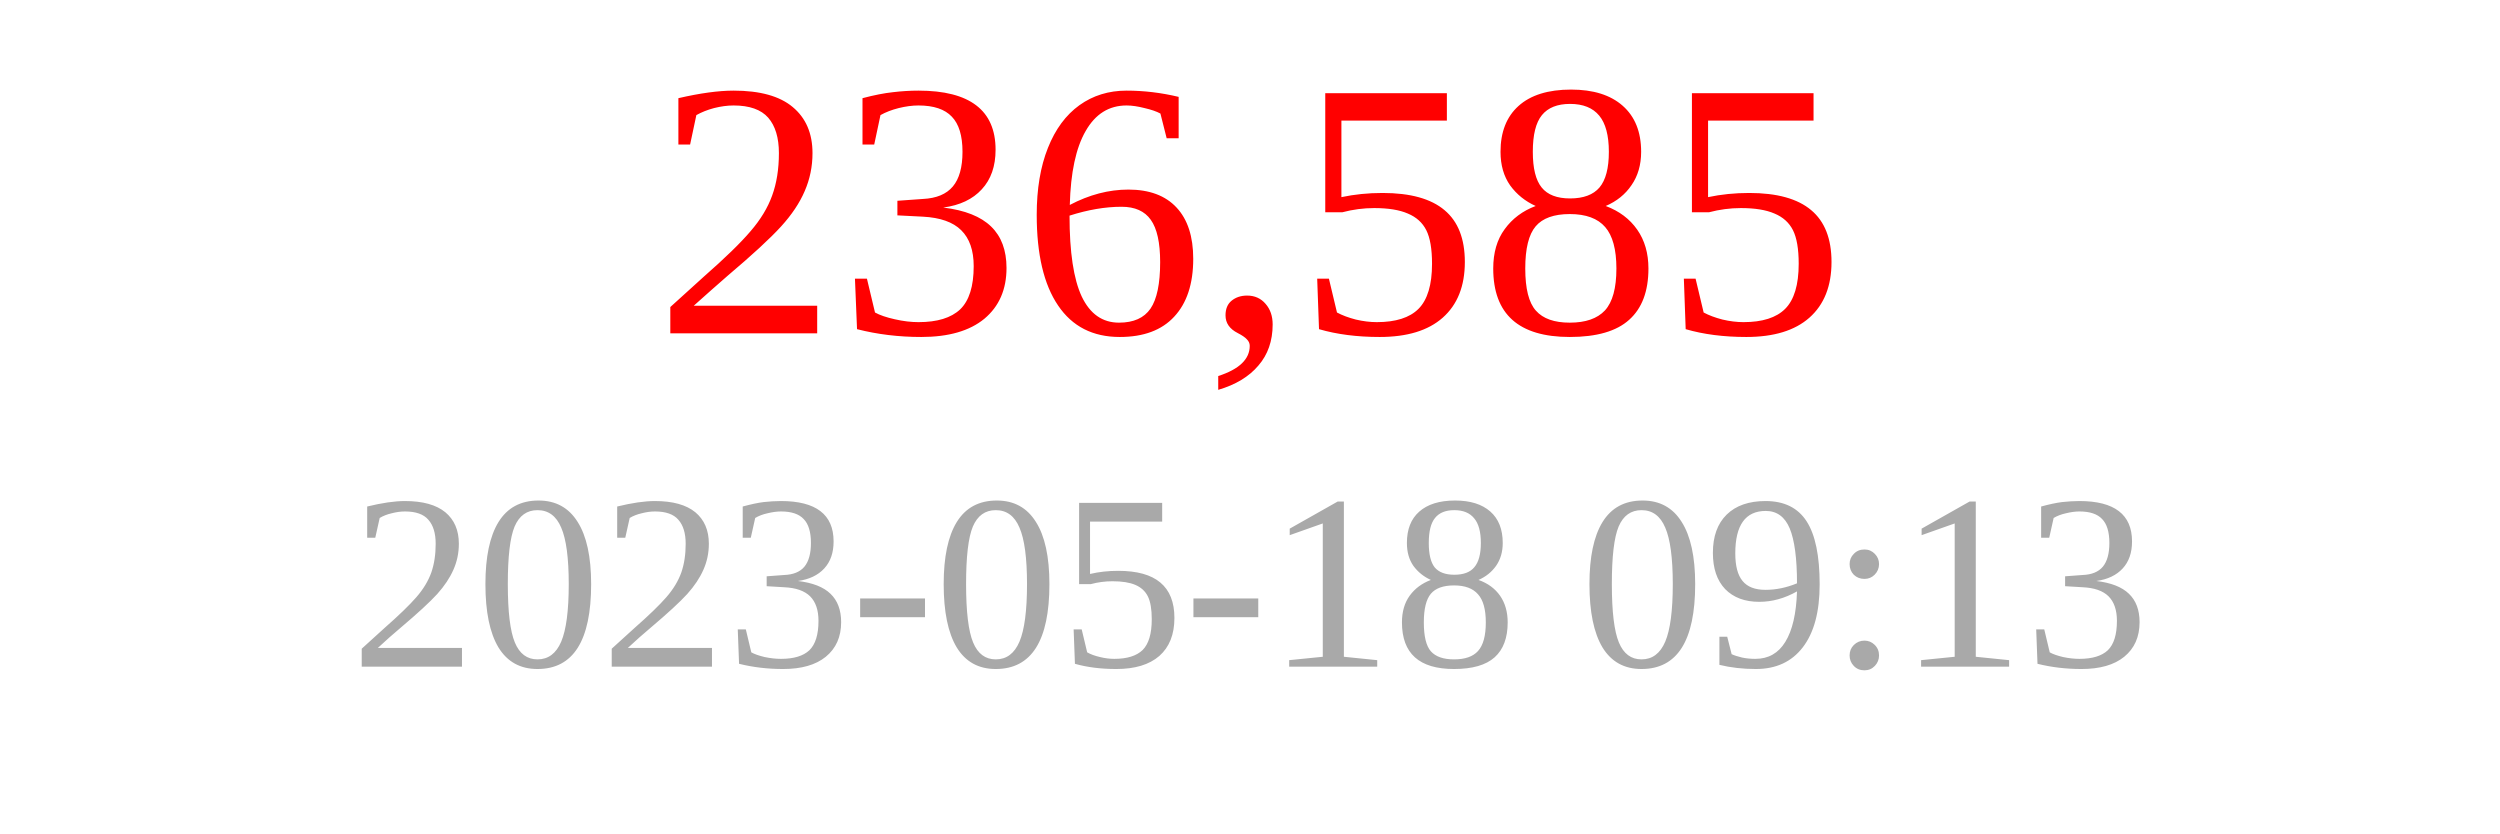
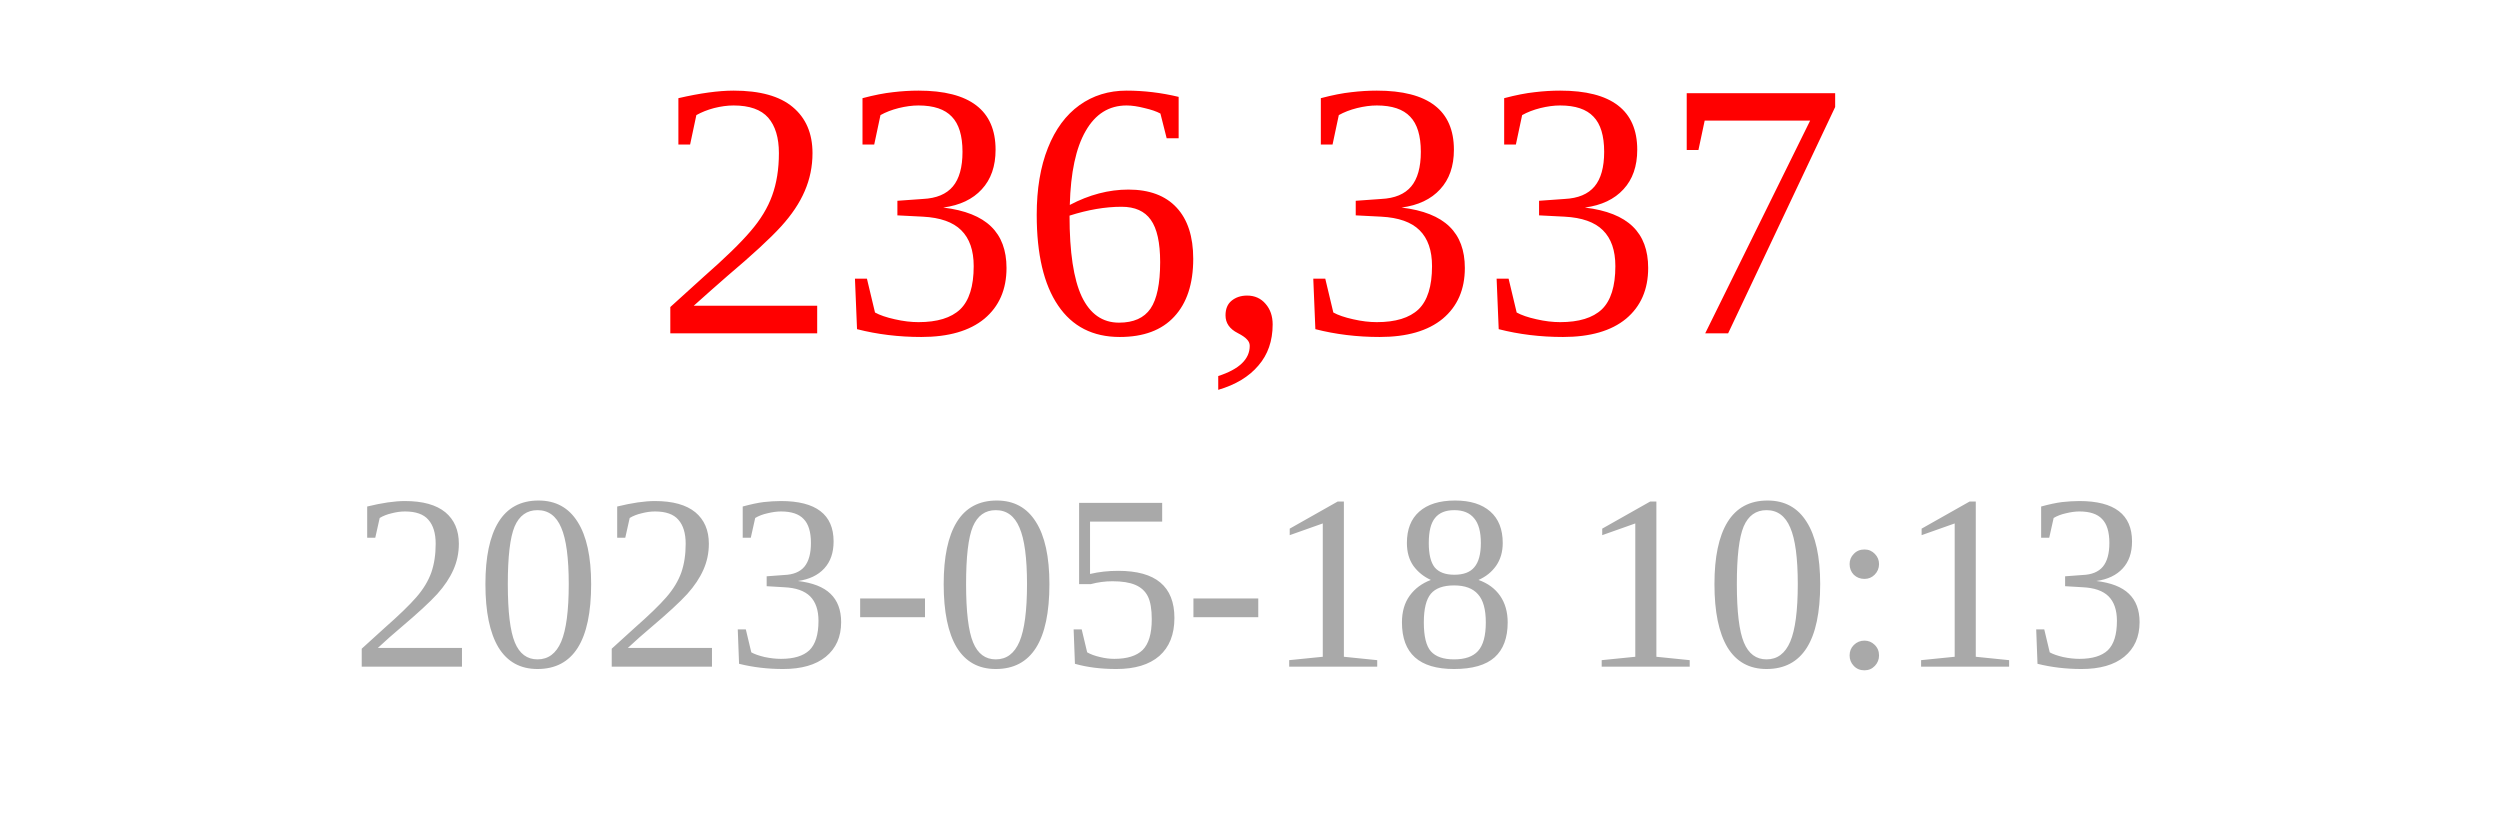
<svg xmlns="http://www.w3.org/2000/svg" width="150" height="50">
-   <text x="75" y="20" font-size="22" fill="red" text-anchor="middle">236,585</text>
-   <text x="75" y="40" font-size="15" fill="darkgray" text-anchor="middle">2023-05-18 09:13</text>
+   <text x="75" y="20" font-size="22" fill="red" text-anchor="middle">236,337</text>
+   <text x="75" y="40" font-size="15" fill="darkgray" text-anchor="middle">2023-05-18 10:13</text>
</svg>
